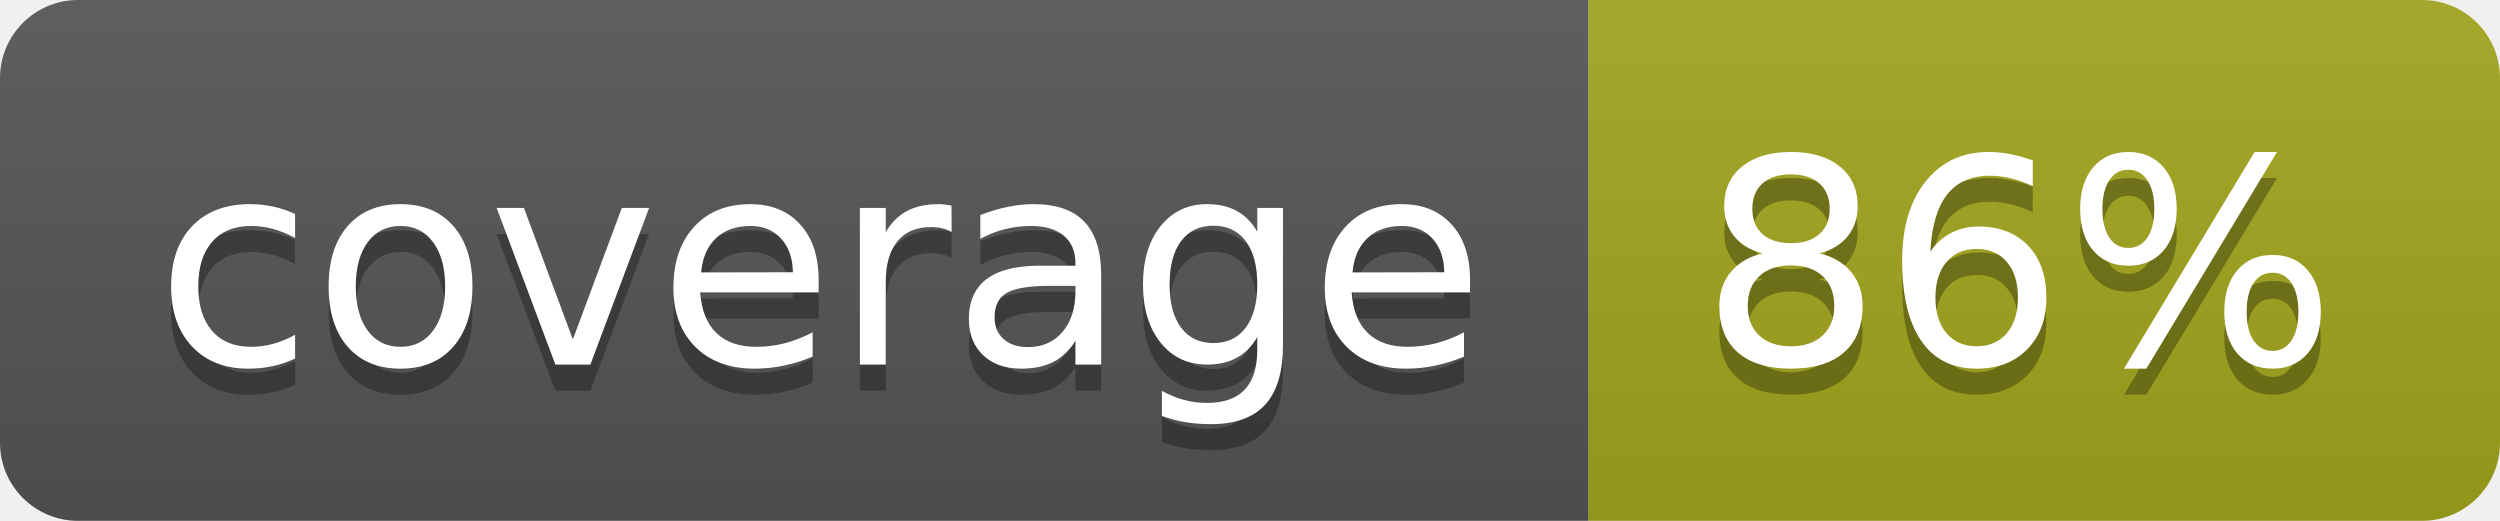
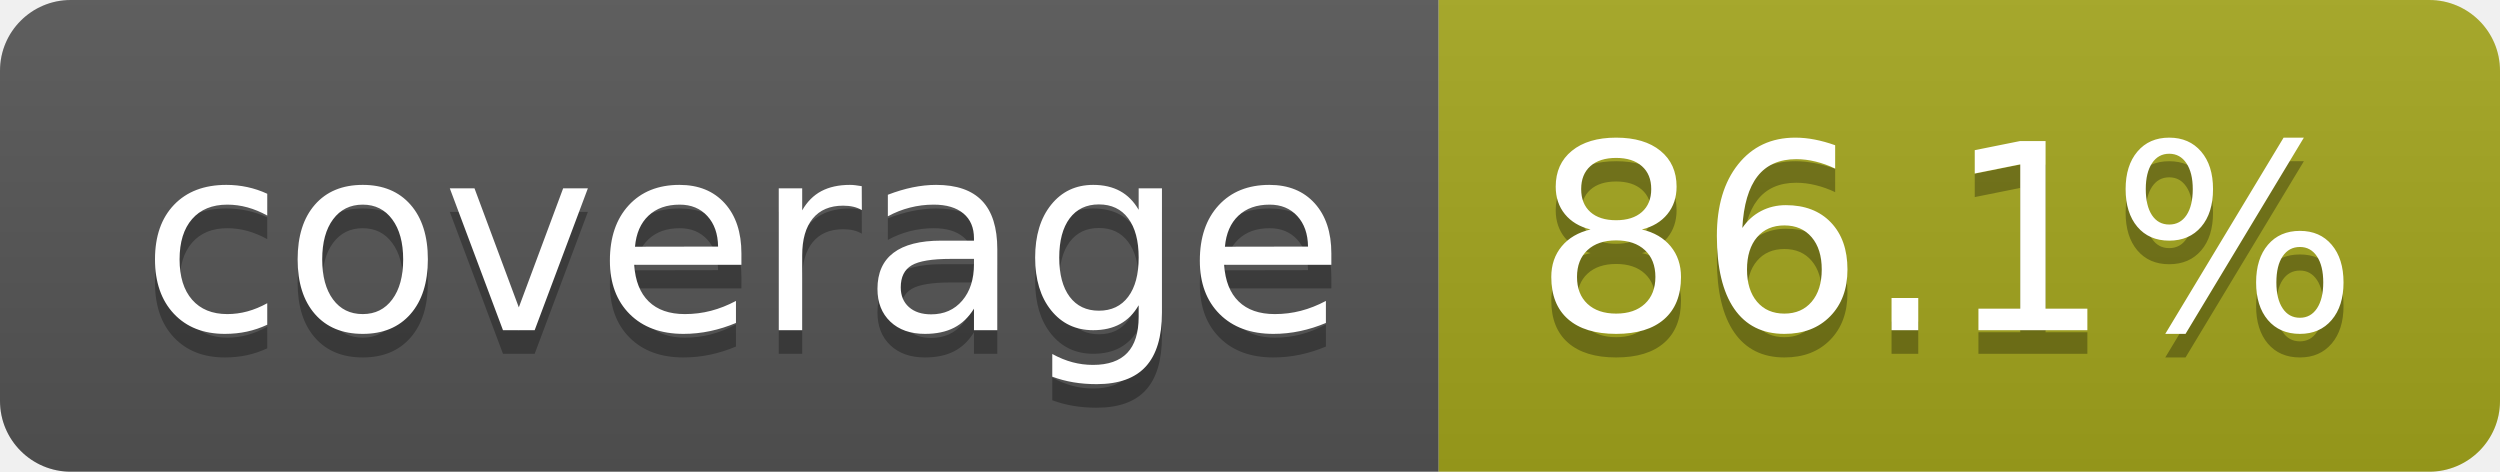
- <svg xmlns="http://www.w3.org/2000/svg" width="96" height="20" role="img" aria-label="coverage: 86%">
+ <svg xmlns="http://www.w3.org/2000/svg" width="106" height="20" role="img" aria-label="coverage: 86.1%">
  <linearGradient id="s" x2="0" y2="100%">
    <stop offset="0" stop-color="#bbb" stop-opacity=".1" />
    <stop offset="1" stop-opacity=".1" />
  </linearGradient>
  <clipPath id="r">
-     <rect width="96" height="20" rx="3" fill="#fff" />
+     <rect width="106" height="20" rx="3" fill="#fff" />
  </clipPath>
  <g clip-path="url(#r)">
    <rect width="61" height="20" fill="#555" />
-     <rect x="61" width="35" height="20" fill="#a4a61d" />
-     <rect width="96" height="20" fill="url(#s)" />
+     <rect x="61" width="45" height="20" fill="#a4a61d" />
+     <rect width="106" height="20" fill="url(#s)" />
  </g>
  <g fill="#fff" text-anchor="middle" font-family="Verdana,Geneva,DejaVu Sans,sans-serif" text-rendering="geometricPrecision" font-size="110">
    <text aria-hidden="true" x="315" y="150" fill="#010101" fill-opacity=".3" transform="scale(.1)" textLength="510">coverage</text>
    <text x="315" y="140" transform="scale(.1)" fill="#fff" textLength="510">coverage</text>
-     <text aria-hidden="true" x="775" y="150" fill="#010101" fill-opacity=".3" transform="scale(.1)" textLength="245">86%</text>
-     <text x="775" y="140" transform="scale(.1)" fill="#fff" textLength="245">86%</text>
+     <text aria-hidden="true" x="825" y="150" fill="#010101" fill-opacity=".3" transform="scale(.1)" textLength="350">86.1%</text>
+     <text x="825" y="140" transform="scale(.1)" fill="#fff" textLength="350">86.1%</text>
  </g>
</svg>
